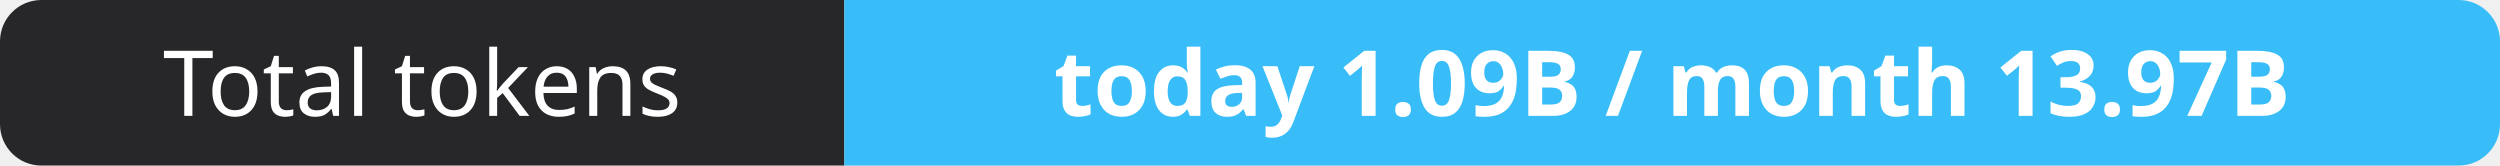
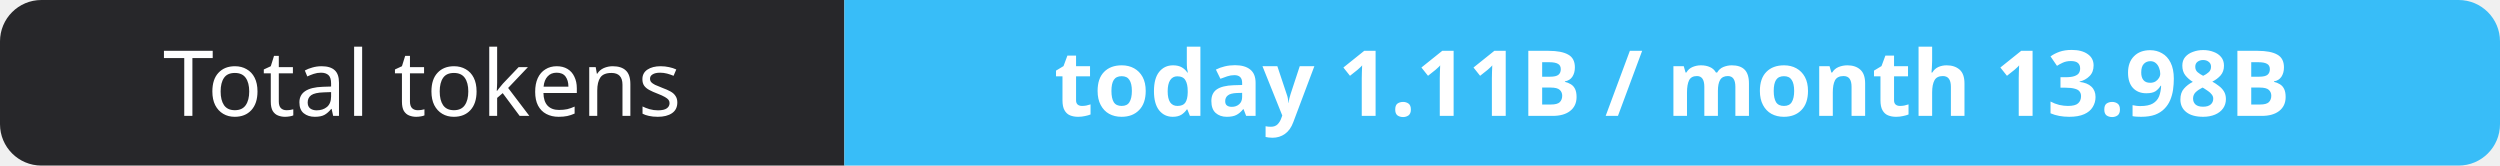
- <svg xmlns="http://www.w3.org/2000/svg" width="302" height="20" role="img" aria-label="Total tokens: today 1.09B / month 13.97B">
+ <svg xmlns="http://www.w3.org/2000/svg" width="302" height="20" role="img" aria-label="Total tokens: today 1.11B / month 13.98B">
  <clipPath id="r">
    <rect width="302" height="20" rx="5" fill="#fff" />
  </clipPath>
  <g clip-path="url(#r)">
    <rect width="102" height="20" fill="#27272a" />
    <rect x="102" width="200" height="20" fill="#38bdf8" />
  </g>
  <g fill="#fff" text-anchor="middle" font-family="Verdana,Geneva,sans-serif" font-size="11">
    <text x="51.0" y="14">Total tokens</text>
-     <text x="202.0" y="14" font-weight="700">today 1.09B / month 13.97B</text>
+     <text x="202.0" y="14" font-weight="700">today 1.11B / month 13.98B</text>
  </g>
</svg>
